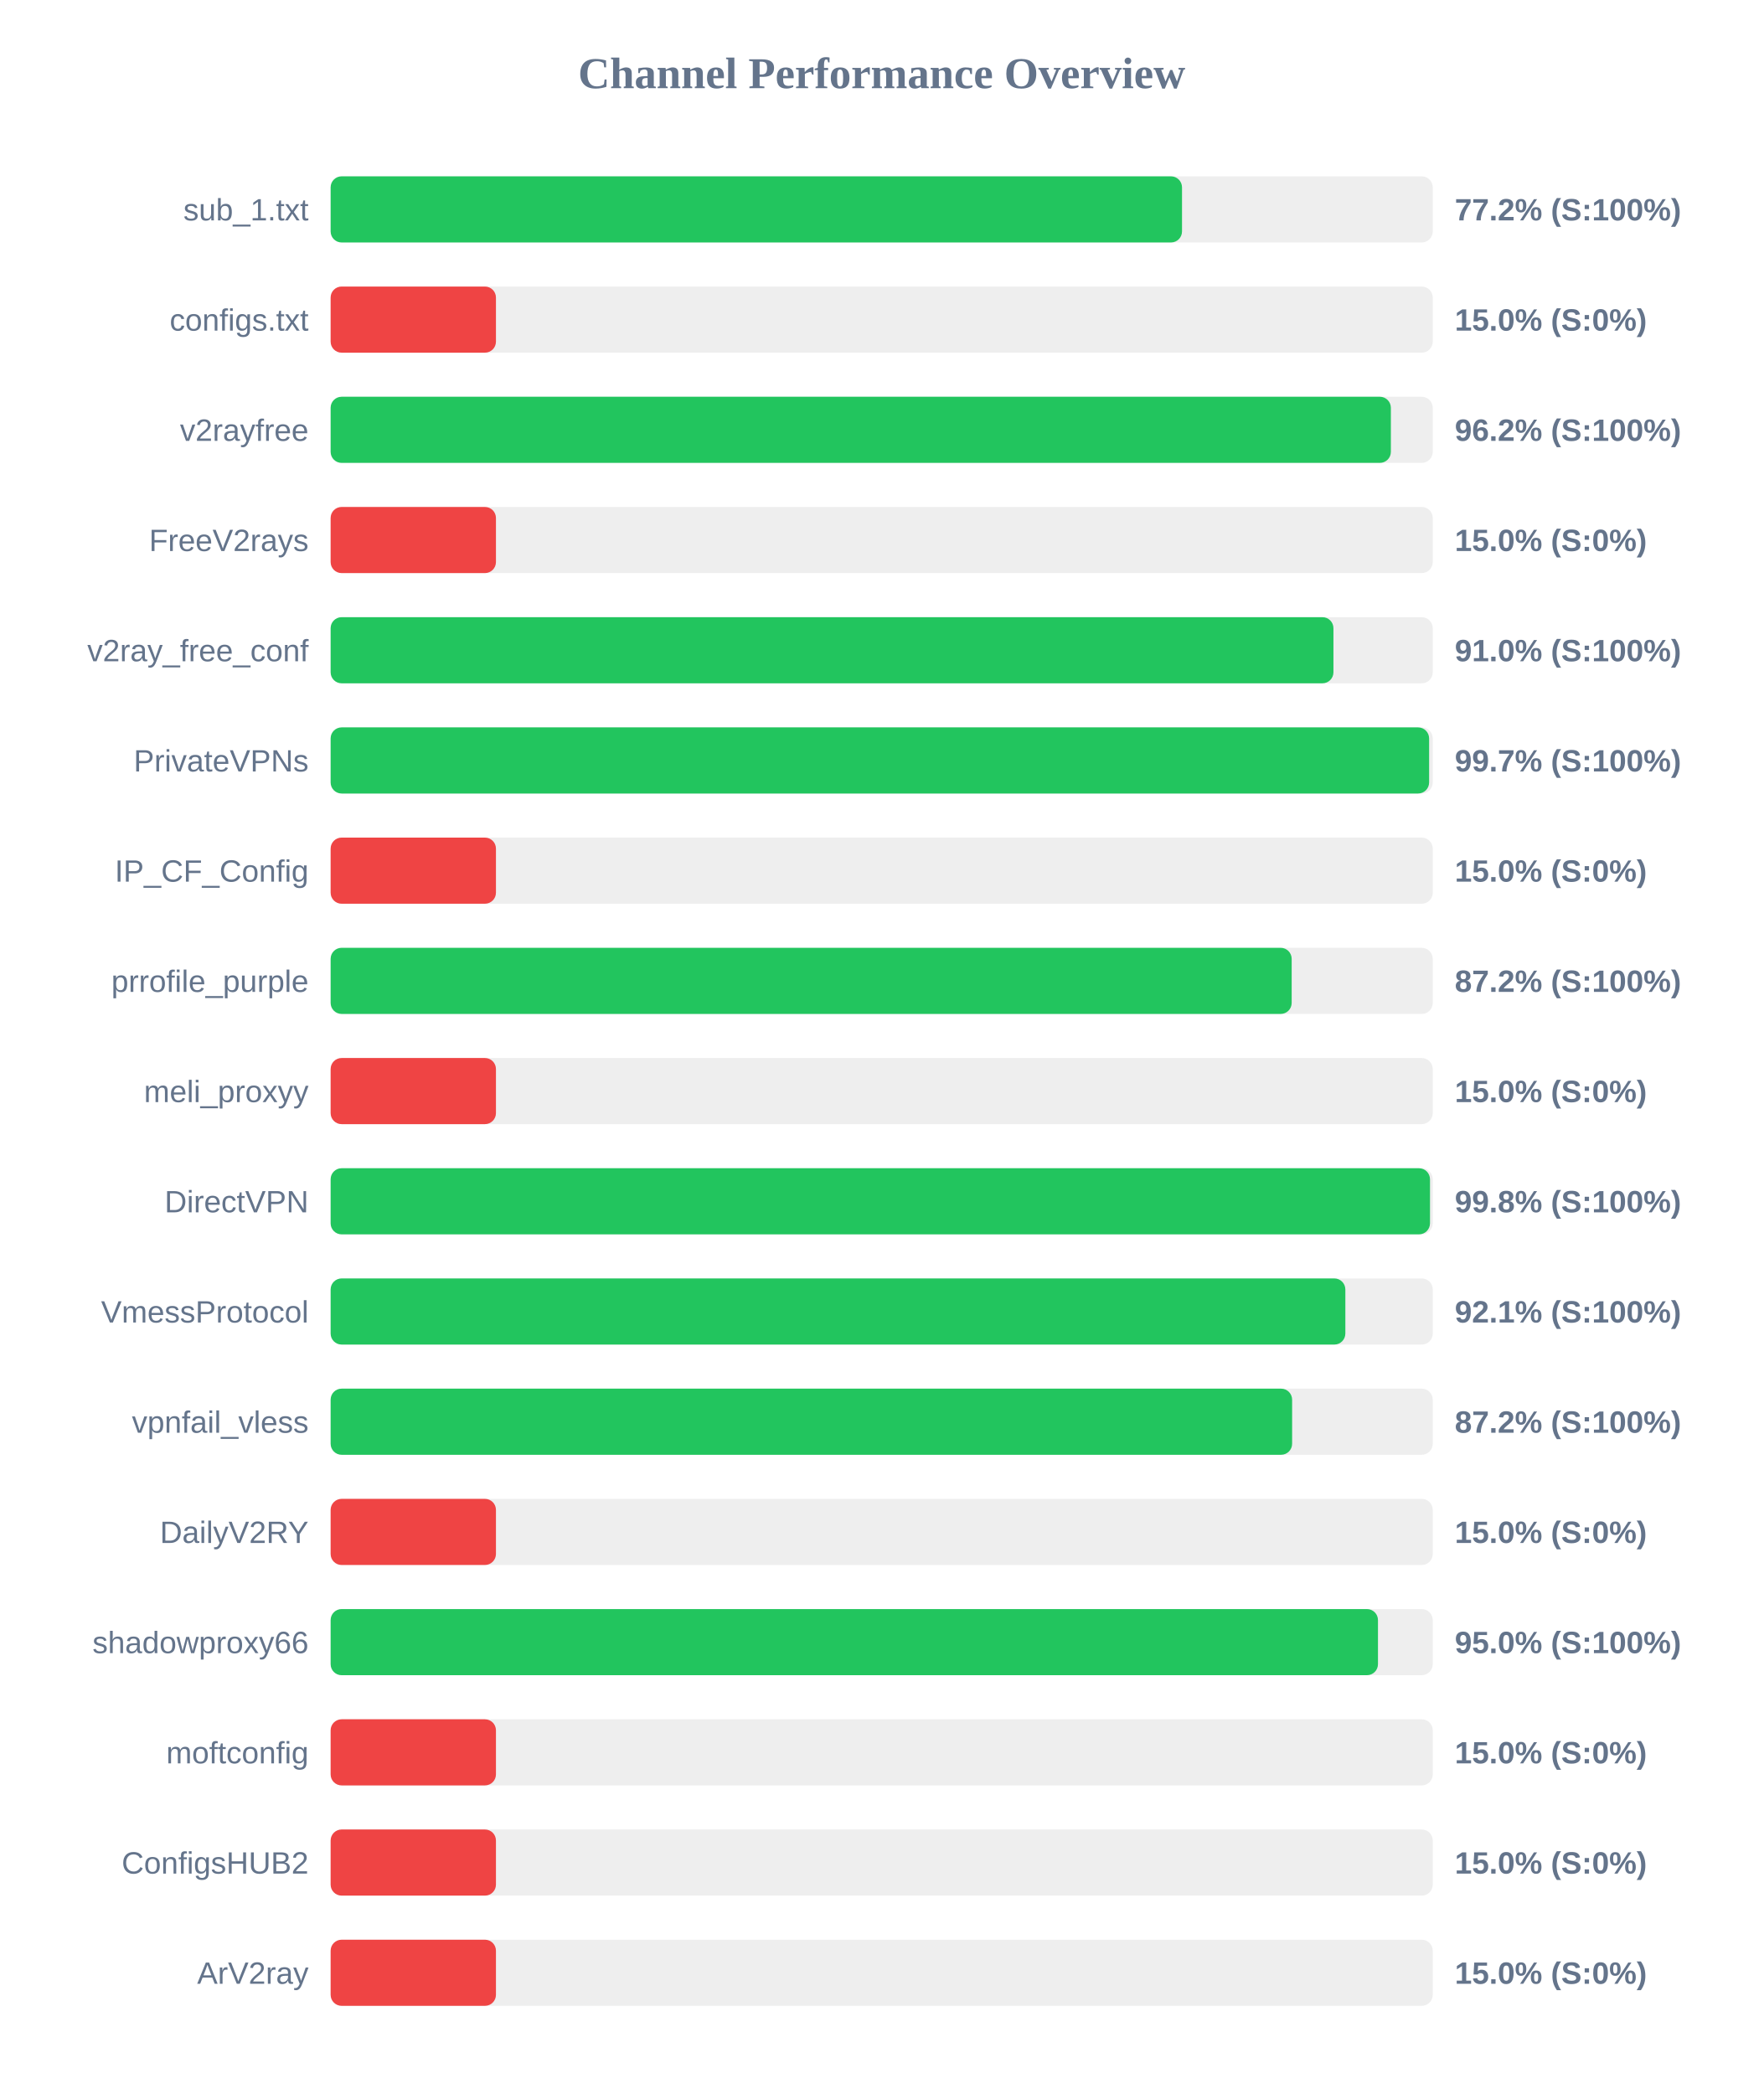
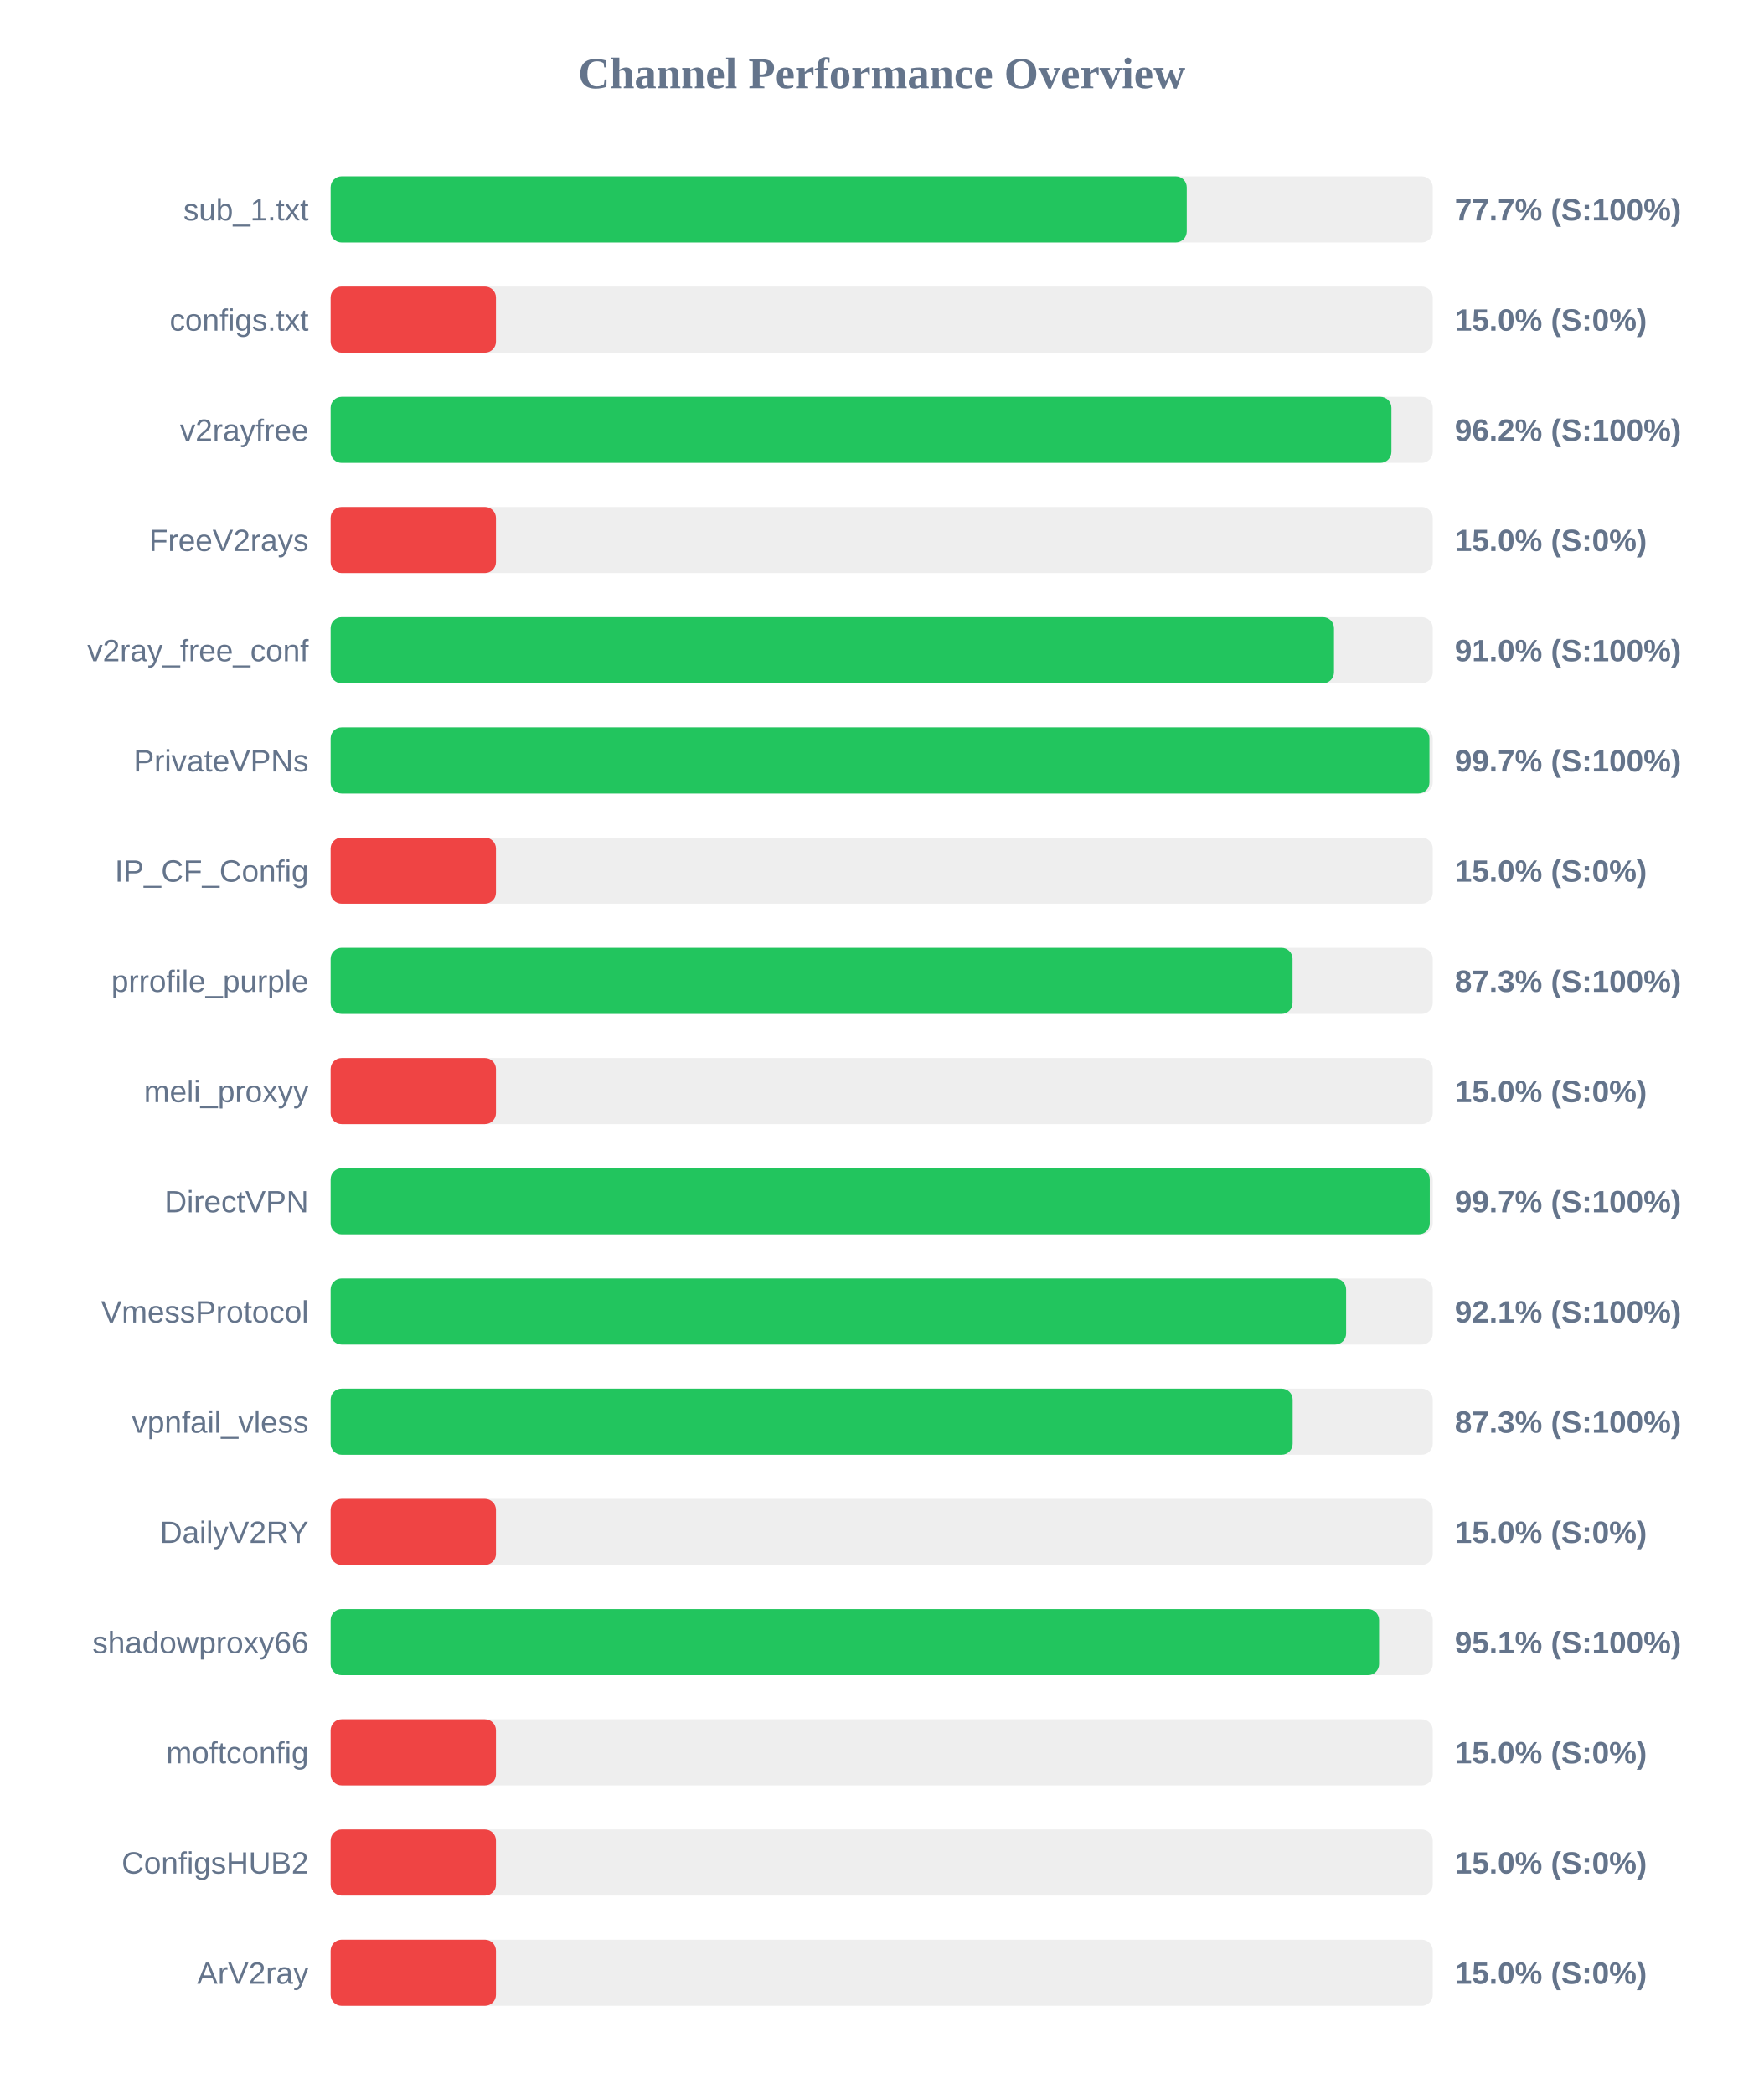
<svg xmlns="http://www.w3.org/2000/svg" width="800" height="950" version="1.1">
  <style>
        .row { font: 14px Arial; fill: #64748b; }
        .score { font: bold 14px Arial; fill: #64748b; }
    </style>
  <text x="400" y="40" text-anchor="middle" font-size="20px" font-weight="bold" fill="#64748b">Channel Performance Overview</text>
  <rect x="150" y="80" width="500" height="30" fill="#eee" rx="5" />
-   <rect x="150" y="80" width="386.25" height="30" fill="#22c55e" rx="5" />
+   <rect x="150" y="80" width="388.4" height="30" fill="#22c55e" rx="5" />
  <text x="140" y="100" text-anchor="end" class="row">sub_1.txt</text>
-   <text x="660" y="100" text-anchor="start" class="score">77.2% (S:100%)</text>
+   <text x="660" y="100" text-anchor="start" class="score">77.7% (S:100%)</text>
  <rect x="150" y="130" width="500" height="30" fill="#eee" rx="5" />
  <rect x="150" y="130" width="75.0" height="30" fill="#ef4444" rx="5" />
  <text x="140" y="150" text-anchor="end" class="row">configs.txt</text>
  <text x="660" y="150" text-anchor="start" class="score">15.0% (S:0%)</text>
  <rect x="150" y="180" width="500" height="30" fill="#eee" rx="5" />
-   <rect x="150" y="180" width="481.0" height="30" fill="#22c55e" rx="5" />
+   <rect x="150" y="180" width="481.25" height="30" fill="#22c55e" rx="5" />
  <text x="140" y="200" text-anchor="end" class="row">v2rayfree</text>
  <text x="660" y="200" text-anchor="start" class="score">96.2% (S:100%)</text>
  <rect x="150" y="230" width="500" height="30" fill="#eee" rx="5" />
  <rect x="150" y="230" width="75.0" height="30" fill="#ef4444" rx="5" />
  <text x="140" y="250" text-anchor="end" class="row">FreeV2rays</text>
  <text x="660" y="250" text-anchor="start" class="score">15.0% (S:0%)</text>
  <rect x="150" y="280" width="500" height="30" fill="#eee" rx="5" />
-   <rect x="150" y="280" width="454.95" height="30" fill="#22c55e" rx="5" />
+   <rect x="150" y="280" width="455.2" height="30" fill="#22c55e" rx="5" />
  <text x="140" y="300" text-anchor="end" class="row">v2ray_free_conf</text>
  <text x="660" y="300" text-anchor="start" class="score">91.0% (S:100%)</text>
  <rect x="150" y="330" width="500" height="30" fill="#eee" rx="5" />
-   <rect x="150" y="330" width="498.35" height="30" fill="#22c55e" rx="5" />
+   <rect x="150" y="330" width="498.5" height="30" fill="#22c55e" rx="5" />
  <text x="140" y="350" text-anchor="end" class="row">PrivateVPNs</text>
  <text x="660" y="350" text-anchor="start" class="score">99.7% (S:100%)</text>
  <rect x="150" y="380" width="500" height="30" fill="#eee" rx="5" />
  <rect x="150" y="380" width="75.0" height="30" fill="#ef4444" rx="5" />
  <text x="140" y="400" text-anchor="end" class="row">IP_CF_Config</text>
  <text x="660" y="400" text-anchor="start" class="score">15.0% (S:0%)</text>
  <rect x="150" y="430" width="500" height="30" fill="#eee" rx="5" />
-   <rect x="150" y="430" width="436.0" height="30" fill="#22c55e" rx="5" />
+   <rect x="150" y="430" width="436.4" height="30" fill="#22c55e" rx="5" />
  <text x="140" y="450" text-anchor="end" class="row">prrofile_purple</text>
-   <text x="660" y="450" text-anchor="start" class="score">87.2% (S:100%)</text>
+   <text x="660" y="450" text-anchor="start" class="score">87.3% (S:100%)</text>
  <rect x="150" y="480" width="500" height="30" fill="#eee" rx="5" />
  <rect x="150" y="480" width="75.0" height="30" fill="#ef4444" rx="5" />
  <text x="140" y="500" text-anchor="end" class="row">meli_proxyy</text>
  <text x="660" y="500" text-anchor="start" class="score">15.0% (S:0%)</text>
  <rect x="150" y="530" width="500" height="30" fill="#eee" rx="5" />
-   <rect x="150" y="530" width="498.75" height="30" fill="#22c55e" rx="5" />
+   <rect x="150" y="530" width="498.65" height="30" fill="#22c55e" rx="5" />
  <text x="140" y="550" text-anchor="end" class="row">DirectVPN</text>
-   <text x="660" y="550" text-anchor="start" class="score">99.8% (S:100%)</text>
+   <text x="660" y="550" text-anchor="start" class="score">99.7% (S:100%)</text>
  <rect x="150" y="580" width="500" height="30" fill="#eee" rx="5" />
-   <rect x="150" y="580" width="460.35" height="30" fill="#22c55e" rx="5" />
+   <rect x="150" y="580" width="460.7" height="30" fill="#22c55e" rx="5" />
  <text x="140" y="600" text-anchor="end" class="row">VmessProtocol</text>
  <text x="660" y="600" text-anchor="start" class="score">92.1% (S:100%)</text>
  <rect x="150" y="630" width="500" height="30" fill="#eee" rx="5" />
-   <rect x="150" y="630" width="436.2" height="30" fill="#22c55e" rx="5" />
+   <rect x="150" y="630" width="436.45" height="30" fill="#22c55e" rx="5" />
  <text x="140" y="650" text-anchor="end" class="row">vpnfail_vless</text>
-   <text x="660" y="650" text-anchor="start" class="score">87.2% (S:100%)</text>
+   <text x="660" y="650" text-anchor="start" class="score">87.3% (S:100%)</text>
  <rect x="150" y="680" width="500" height="30" fill="#eee" rx="5" />
  <rect x="150" y="680" width="75.0" height="30" fill="#ef4444" rx="5" />
  <text x="140" y="700" text-anchor="end" class="row">DailyV2RY</text>
  <text x="660" y="700" text-anchor="start" class="score">15.0% (S:0%)</text>
  <rect x="150" y="730" width="500" height="30" fill="#eee" rx="5" />
-   <rect x="150" y="730" width="475.15" height="30" fill="#22c55e" rx="5" />
+   <rect x="150" y="730" width="475.65" height="30" fill="#22c55e" rx="5" />
  <text x="140" y="750" text-anchor="end" class="row">shadowproxy66</text>
-   <text x="660" y="750" text-anchor="start" class="score">95.0% (S:100%)</text>
+   <text x="660" y="750" text-anchor="start" class="score">95.1% (S:100%)</text>
  <rect x="150" y="780" width="500" height="30" fill="#eee" rx="5" />
  <rect x="150" y="780" width="75.0" height="30" fill="#ef4444" rx="5" />
  <text x="140" y="800" text-anchor="end" class="row">moftconfig</text>
  <text x="660" y="800" text-anchor="start" class="score">15.0% (S:0%)</text>
  <rect x="150" y="830" width="500" height="30" fill="#eee" rx="5" />
  <rect x="150" y="830" width="75.0" height="30" fill="#ef4444" rx="5" />
  <text x="140" y="850" text-anchor="end" class="row">ConfigsHUB2</text>
  <text x="660" y="850" text-anchor="start" class="score">15.0% (S:0%)</text>
  <rect x="150" y="880" width="500" height="30" fill="#eee" rx="5" />
  <rect x="150" y="880" width="75.0" height="30" fill="#ef4444" rx="5" />
  <text x="140" y="900" text-anchor="end" class="row">ArV2ray</text>
  <text x="660" y="900" text-anchor="start" class="score">15.0% (S:0%)</text>
</svg>
